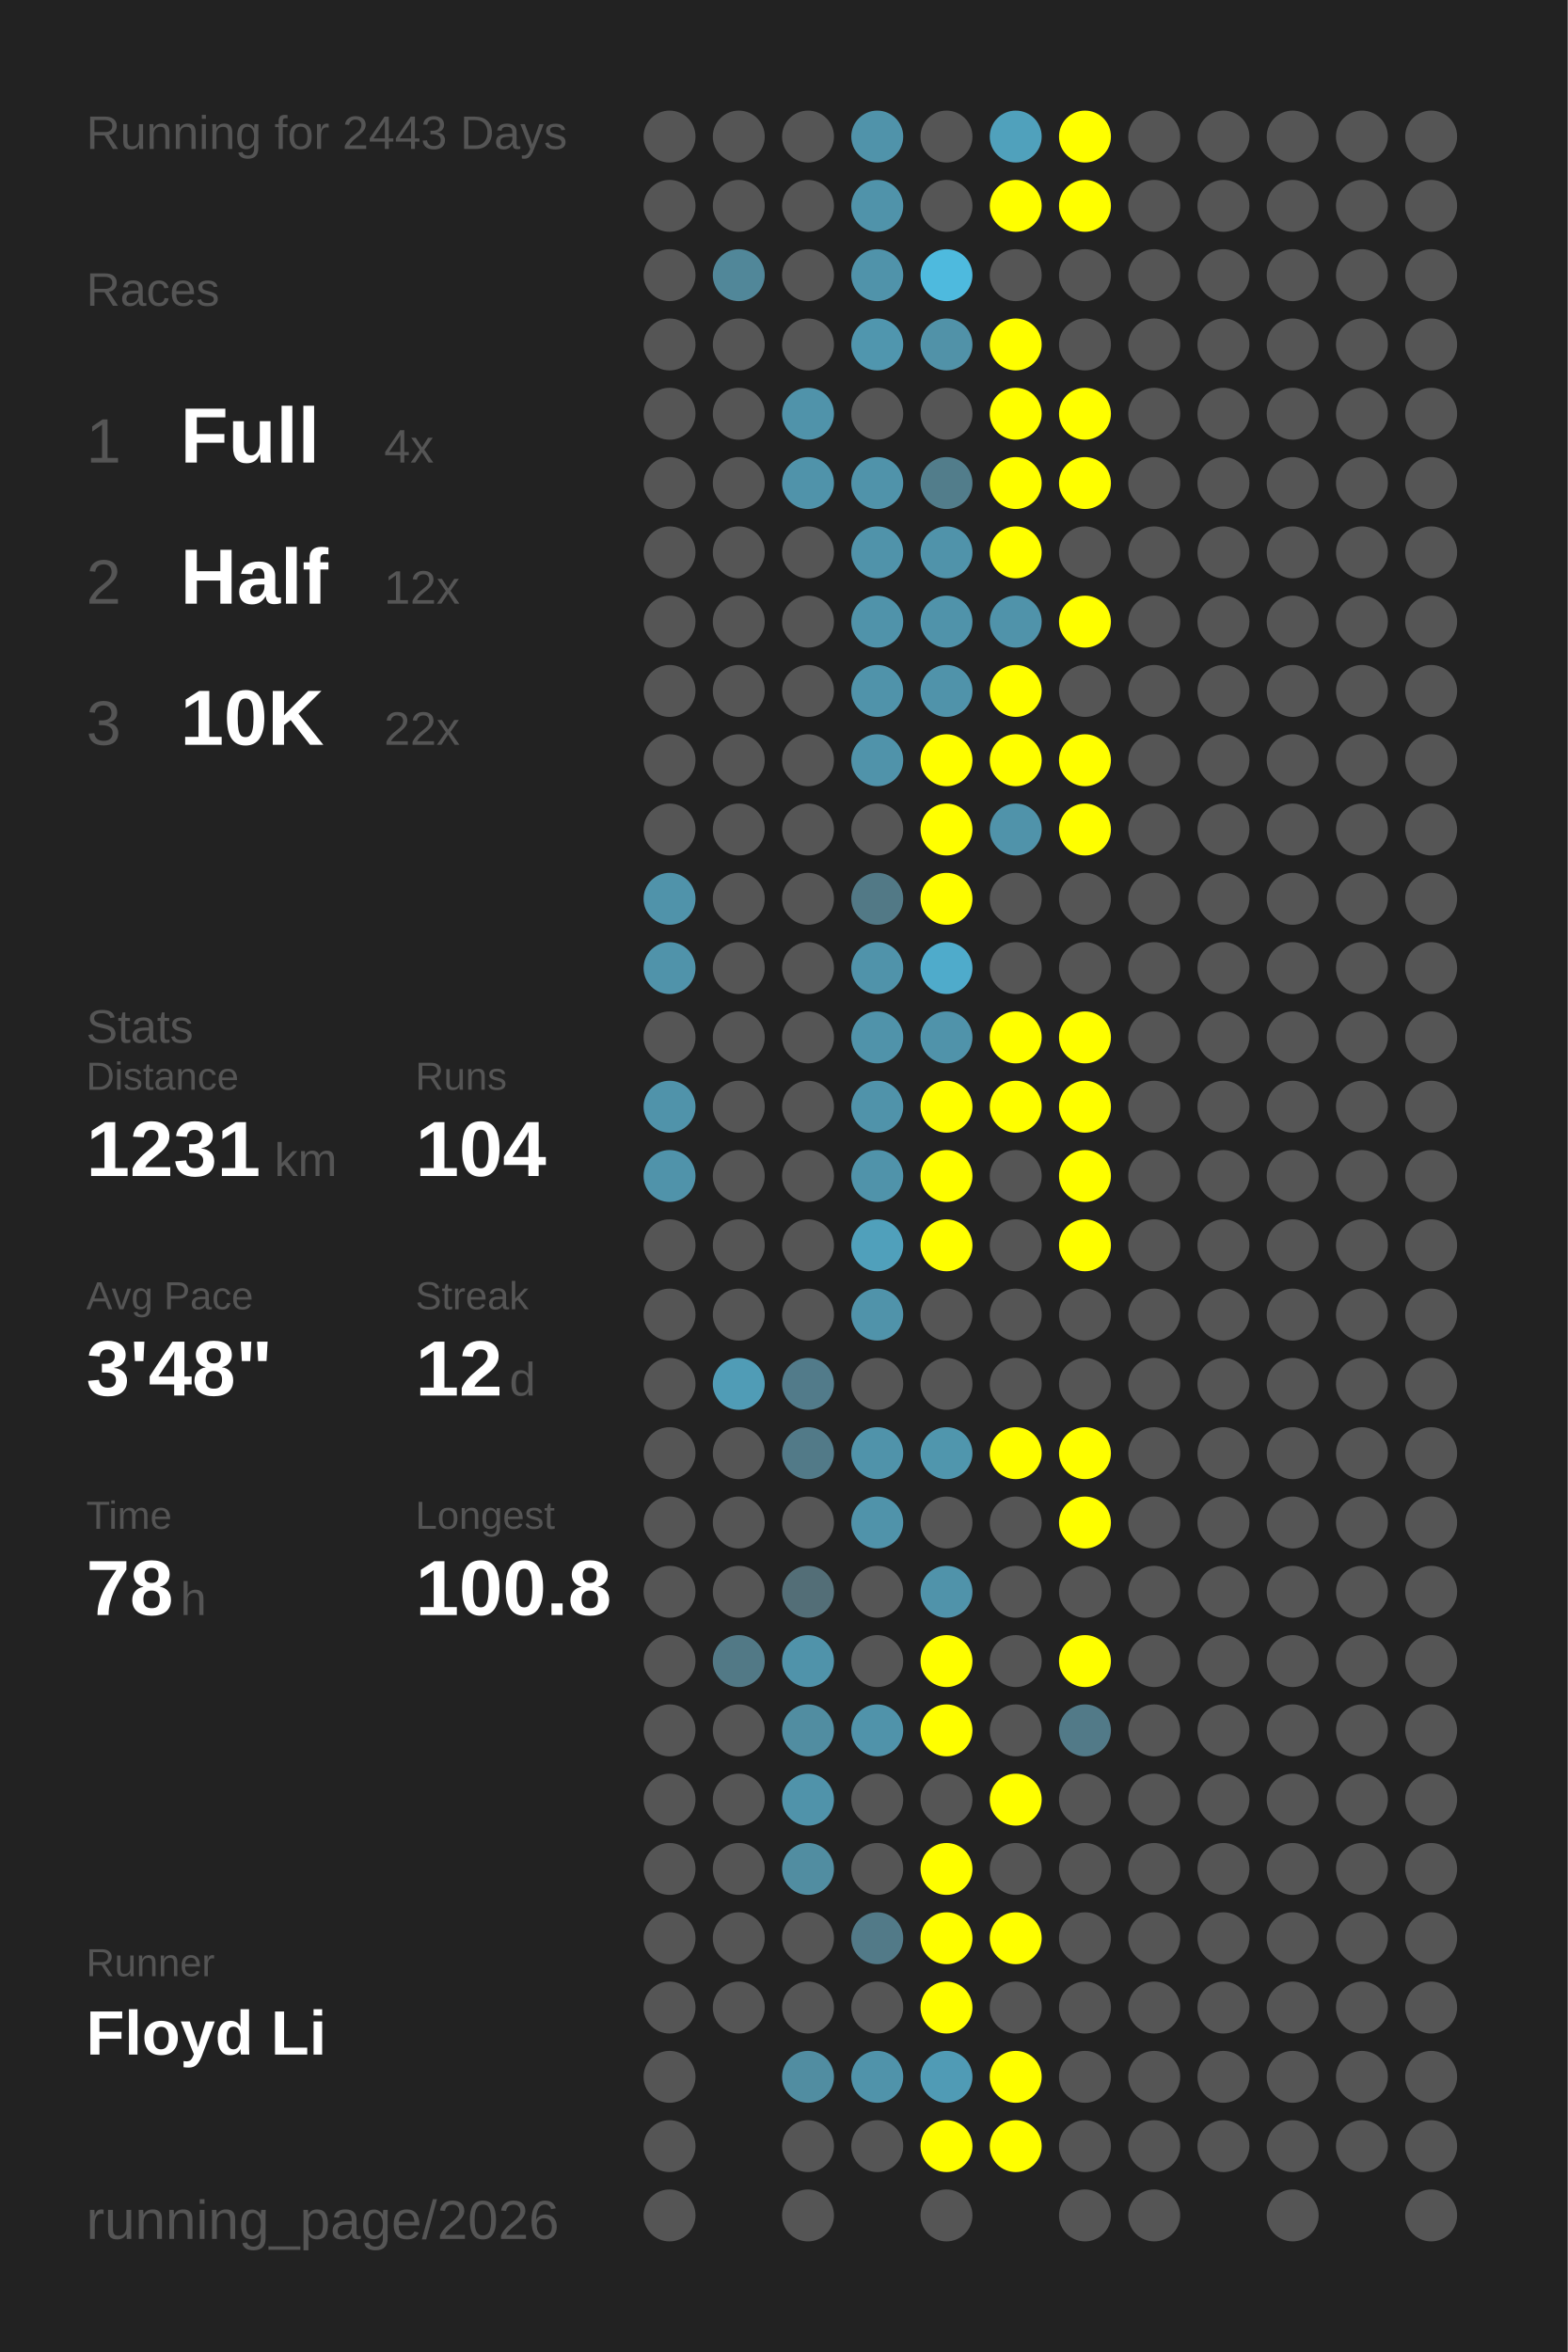
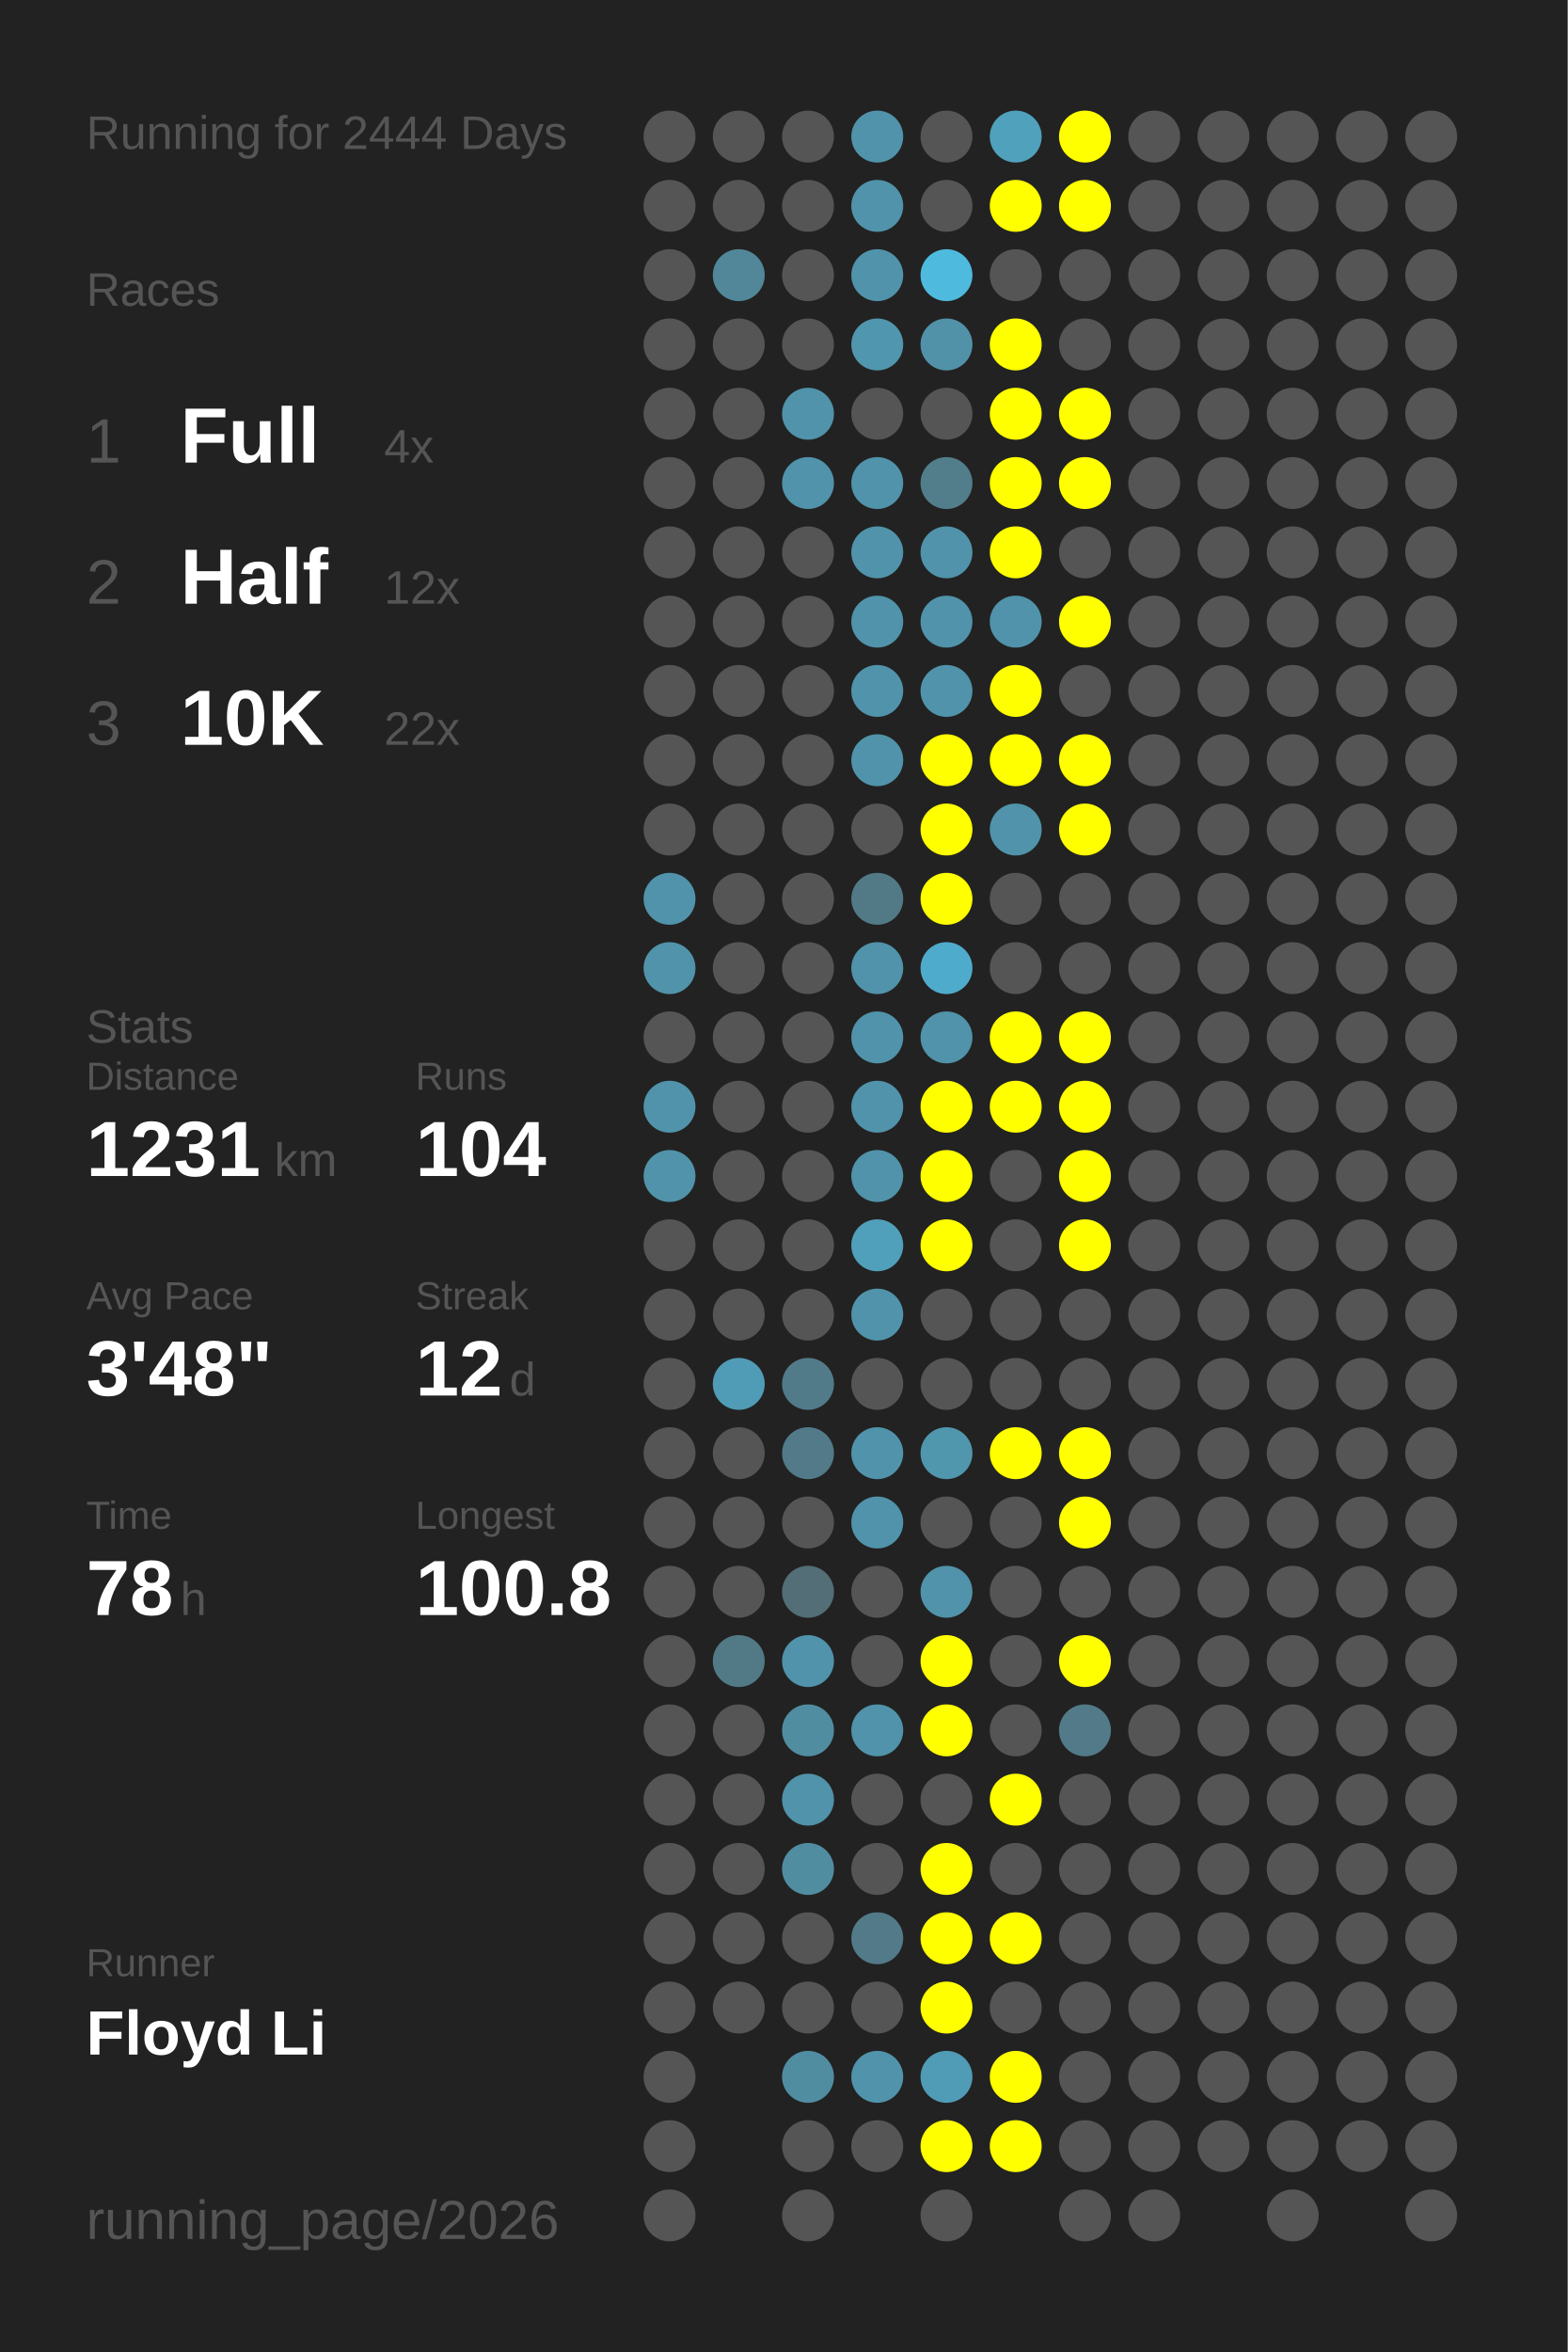
<svg xmlns="http://www.w3.org/2000/svg" baseProfile="full" height="300mm" version="1.1" viewBox="0,0,200,300" width="200mm">
  <defs />
  <rect fill="#222222" height="300" width="200" x="0" y="0" />
-   <text fill="#555555" style="font-size:6px; font-family:Arial;" x="11" y="19">Running for 2443 Days</text>
+   <text fill="#555555" style="font-size:6px; font-family:Arial;" x="11" y="19">Running for 2444 Days</text>
  <text fill="#555555" style="font-size:6px; font-family:Arial;" x="11" y="39">Races</text>
  <text fill="#555555" style="font-size:8px; font-family:Arial;" x="11" y="59">1</text>
  <text fill="#FFFFFF" style="font-size:10px; font-family:Arial; font-weight:bold;" x="23" y="59">Full</text>
  <text fill="#555555" style="font-size:6px; font-family:Arial;" x="49" y="59">4x</text>
  <text fill="#555555" style="font-size:8px; font-family:Arial;" x="11" y="77">2</text>
  <text fill="#FFFFFF" style="font-size:10px; font-family:Arial; font-weight:bold;" x="23" y="77">Half</text>
  <text fill="#555555" style="font-size:6px; font-family:Arial;" x="49" y="77">12x</text>
  <text fill="#555555" style="font-size:8px; font-family:Arial;" x="11" y="95">3</text>
  <text fill="#FFFFFF" style="font-size:10px; font-family:Arial; font-weight:bold;" x="23" y="95">10K</text>
  <text fill="#555555" style="font-size:6px; font-family:Arial;" x="49" y="95">22x</text>
  <text fill="#555555" style="font-size:6px; font-family:Arial;" x="11" y="133">Stats</text>
  <text fill="#555555" style="font-size:5px; font-family:Arial;" x="11" y="139">Distance</text>
  <text fill="#FFFFFF" style="font-size:10px; font-family:Arial; font-weight:bold;" x="11" y="150">1231</text>
  <text fill="#555555" style="font-size:6px; font-family:Arial;" x="35" y="150">km</text>
  <text fill="#555555" style="font-size:5px; font-family:Arial;" x="53" y="139">Runs</text>
  <text fill="#FFFFFF" style="font-size:10px; font-family:Arial; font-weight:bold;" x="53" y="150">104</text>
  <text fill="#555555" style="font-size:5px; font-family:Arial;" x="11" y="167">Avg Pace</text>
  <text fill="#FFFFFF" style="font-size:10px; font-family:Arial; font-weight:bold;" x="11" y="178">3'48"</text>
  <text fill="#555555" style="font-size:5px; font-family:Arial;" x="53" y="167">Streak</text>
  <text fill="#FFFFFF" style="font-size:10px; font-family:Arial; font-weight:bold;" x="53" y="178">12</text>
  <text fill="#555555" style="font-size:6px; font-family:Arial;" x="65" y="178">d</text>
  <text fill="#555555" style="font-size:5px; font-family:Arial;" x="11" y="195">Time</text>
  <text fill="#FFFFFF" style="font-size:10px; font-family:Arial; font-weight:bold;" x="11" y="206">78</text>
  <text fill="#555555" style="font-size:6px; font-family:Arial;" x="23" y="206">h</text>
  <text fill="#555555" style="font-size:5px; font-family:Arial;" x="53" y="195">Longest</text>
  <text fill="#FFFFFF" style="font-size:10px; font-family:Arial; font-weight:bold;" x="53" y="206">100.8</text>
  <text fill="#555555" style="font-size:5px; font-family:Arial;" x="11" y="252.065">Runner</text>
  <text fill="#FFFFFF" style="font-size:8px; font-family:Arial; font-weight:bold;" x="11" y="262.065">Floyd Li</text>
  <text fill="#555555" style="font-size:7px; font-family:Arial;" x="11" y="285.581">running_page/2026</text>
  <circle cx="85.417" cy="17.419" fill="#555555" r="3.312" />
  <circle cx="85.417" cy="26.258" fill="#555555" r="3.312" />
  <circle cx="85.417" cy="35.097" fill="#555555" r="3.312" />
  <circle cx="85.417" cy="43.935" fill="#555555" r="3.312" />
  <circle cx="85.417" cy="52.774" fill="#555555" r="3.312" />
  <circle cx="85.417" cy="61.613" fill="#555555" r="3.312" />
  <circle cx="85.417" cy="70.452" fill="#555555" r="3.312" />
  <circle cx="85.417" cy="79.29" fill="#555555" r="3.312" />
  <circle cx="85.417" cy="88.129" fill="#555555" r="3.312" />
  <circle cx="85.417" cy="96.968" fill="#555555" r="3.312" />
  <circle cx="85.417" cy="105.806" fill="#555555" r="3.312" />
  <circle cx="85.417" cy="114.645" fill="#5093aa" r="3.312" />
  <circle cx="85.417" cy="123.484" fill="#5093aa" r="3.312" />
  <circle cx="85.417" cy="132.323" fill="#555555" r="3.312" />
  <circle cx="85.417" cy="141.161" fill="#5093aa" r="3.312" />
  <circle cx="85.417" cy="150" fill="#5093aa" r="3.312" />
  <circle cx="85.417" cy="158.839" fill="#555555" r="3.312" />
  <circle cx="85.417" cy="167.677" fill="#555555" r="3.312" />
  <circle cx="85.417" cy="176.516" fill="#555555" r="3.312" />
  <circle cx="85.417" cy="185.355" fill="#555555" r="3.312" />
  <circle cx="85.417" cy="194.194" fill="#555555" r="3.312" />
  <circle cx="85.417" cy="203.032" fill="#555555" r="3.312" />
  <circle cx="85.417" cy="211.871" fill="#555555" r="3.312" />
  <circle cx="85.417" cy="220.71" fill="#555555" r="3.312" />
  <circle cx="85.417" cy="229.548" fill="#555555" r="3.312" />
  <circle cx="85.417" cy="238.387" fill="#555555" r="3.312" />
  <circle cx="85.417" cy="247.226" fill="#555555" r="3.312" />
  <circle cx="85.417" cy="256.065" fill="#555555" r="3.312" />
  <circle cx="85.417" cy="264.903" fill="#555555" r="3.312" />
  <circle cx="85.417" cy="273.742" fill="#555555" r="3.312" />
  <circle cx="85.417" cy="282.581" fill="#555555" r="3.312" />
  <circle cx="94.25" cy="17.419" fill="#555555" r="3.312" />
  <circle cx="94.25" cy="26.258" fill="#555555" r="3.312" />
  <circle cx="94.25" cy="35.097" fill="#518799" r="3.312" />
  <circle cx="94.25" cy="43.935" fill="#555555" r="3.312" />
  <circle cx="94.25" cy="52.774" fill="#555555" r="3.312" />
  <circle cx="94.25" cy="61.613" fill="#555555" r="3.312" />
  <circle cx="94.25" cy="70.452" fill="#555555" r="3.312" />
  <circle cx="94.25" cy="79.29" fill="#555555" r="3.312" />
  <circle cx="94.25" cy="88.129" fill="#555555" r="3.312" />
  <circle cx="94.25" cy="96.968" fill="#555555" r="3.312" />
  <circle cx="94.25" cy="105.806" fill="#555555" r="3.312" />
  <circle cx="94.25" cy="114.645" fill="#555555" r="3.312" />
  <circle cx="94.25" cy="123.484" fill="#555555" r="3.312" />
  <circle cx="94.25" cy="132.323" fill="#555555" r="3.312" />
  <circle cx="94.25" cy="141.161" fill="#555555" r="3.312" />
  <circle cx="94.25" cy="150" fill="#555555" r="3.312" />
  <circle cx="94.25" cy="158.839" fill="#555555" r="3.312" />
  <circle cx="94.25" cy="167.677" fill="#555555" r="3.312" />
  <circle cx="94.25" cy="176.516" fill="#509cb6" r="3.312" />
  <circle cx="94.25" cy="185.355" fill="#555555" r="3.312" />
  <circle cx="94.25" cy="194.194" fill="#555555" r="3.312" />
  <circle cx="94.25" cy="203.032" fill="#555555" r="3.312" />
  <circle cx="94.25" cy="211.871" fill="#527986" r="3.312" />
  <circle cx="94.25" cy="220.71" fill="#555555" r="3.312" />
  <circle cx="94.25" cy="229.548" fill="#555555" r="3.312" />
  <circle cx="94.25" cy="238.387" fill="#555555" r="3.312" />
  <circle cx="94.25" cy="247.226" fill="#555555" r="3.312" />
  <circle cx="94.25" cy="256.065" fill="#555555" r="3.312" />
  <circle cx="103.083" cy="17.419" fill="#555555" r="3.312" />
  <circle cx="103.083" cy="26.258" fill="#555555" r="3.312" />
  <circle cx="103.083" cy="35.097" fill="#555555" r="3.312" />
  <circle cx="103.083" cy="43.935" fill="#555555" r="3.312" />
  <circle cx="103.083" cy="52.774" fill="#5093aa" r="3.312" />
  <circle cx="103.083" cy="61.613" fill="#5093aa" r="3.312" />
  <circle cx="103.083" cy="70.452" fill="#555555" r="3.312" />
  <circle cx="103.083" cy="79.29" fill="#555555" r="3.312" />
  <circle cx="103.083" cy="88.129" fill="#555555" r="3.312" />
  <circle cx="103.083" cy="96.968" fill="#555555" r="3.312" />
  <circle cx="103.083" cy="105.806" fill="#555555" r="3.312" />
  <circle cx="103.083" cy="114.645" fill="#555555" r="3.312" />
  <circle cx="103.083" cy="123.484" fill="#555555" r="3.312" />
  <circle cx="103.083" cy="132.323" fill="#555555" r="3.312" />
  <circle cx="103.083" cy="141.161" fill="#555555" r="3.312" />
  <circle cx="103.083" cy="150" fill="#555555" r="3.312" />
  <circle cx="103.083" cy="158.839" fill="#555555" r="3.312" />
  <circle cx="103.083" cy="167.677" fill="#555555" r="3.312" />
  <circle cx="103.083" cy="176.516" fill="#527b8a" r="3.312" />
  <circle cx="103.083" cy="185.355" fill="#527a88" r="3.312" />
  <circle cx="103.083" cy="194.194" fill="#555555" r="3.312" />
  <circle cx="103.083" cy="203.032" fill="#536e77" r="3.312" />
  <circle cx="103.083" cy="211.871" fill="#5093aa" r="3.312" />
  <circle cx="103.083" cy="220.71" fill="#518da1" r="3.312" />
  <circle cx="103.083" cy="229.548" fill="#5093aa" r="3.312" />
  <circle cx="103.083" cy="238.387" fill="#518da1" r="3.312" />
  <circle cx="103.083" cy="247.226" fill="#555555" r="3.312" />
  <circle cx="103.083" cy="256.065" fill="#555555" r="3.312" />
  <circle cx="103.083" cy="264.903" fill="#518da1" r="3.312" />
  <circle cx="103.083" cy="273.742" fill="#555555" r="3.312" />
  <circle cx="103.083" cy="282.581" fill="#555555" r="3.312" />
  <circle cx="111.917" cy="17.419" fill="#5093aa" r="3.312" />
  <circle cx="111.917" cy="26.258" fill="#5093aa" r="3.312" />
  <circle cx="111.917" cy="35.097" fill="#5093aa" r="3.312" />
  <circle cx="111.917" cy="43.935" fill="#5096ae" r="3.312" />
  <circle cx="111.917" cy="52.774" fill="#555555" r="3.312" />
  <circle cx="111.917" cy="61.613" fill="#5093aa" r="3.312" />
  <circle cx="111.917" cy="70.452" fill="#5093aa" r="3.312" />
  <circle cx="111.917" cy="79.29" fill="#5093aa" r="3.312" />
  <circle cx="111.917" cy="88.129" fill="#5093aa" r="3.312" />
  <circle cx="111.917" cy="96.968" fill="#5093aa" r="3.312" />
  <circle cx="111.917" cy="105.806" fill="#555555" r="3.312" />
  <circle cx="111.917" cy="114.645" fill="#527986" r="3.312" />
  <circle cx="111.917" cy="123.484" fill="#5093aa" r="3.312" />
  <circle cx="111.917" cy="132.323" fill="#5093aa" r="3.312" />
  <circle cx="111.917" cy="141.161" fill="#5093aa" r="3.312" />
  <circle cx="111.917" cy="150" fill="#5093aa" r="3.312" />
  <circle cx="111.917" cy="158.839" fill="#50a0bb" r="3.312" />
  <circle cx="111.917" cy="167.677" fill="#5093aa" r="3.312" />
  <circle cx="111.917" cy="176.516" fill="#555555" r="3.312" />
  <circle cx="111.917" cy="185.355" fill="#5093aa" r="3.312" />
  <circle cx="111.917" cy="194.194" fill="#5093aa" r="3.312" />
  <circle cx="111.917" cy="203.032" fill="#555555" r="3.312" />
  <circle cx="111.917" cy="211.871" fill="#555555" r="3.312" />
  <circle cx="111.917" cy="220.71" fill="#5093aa" r="3.312" />
  <circle cx="111.917" cy="229.548" fill="#555555" r="3.312" />
  <circle cx="111.917" cy="238.387" fill="#555555" r="3.312" />
  <circle cx="111.917" cy="247.226" fill="#527a88" r="3.312" />
  <circle cx="111.917" cy="256.065" fill="#555555" r="3.312" />
  <circle cx="111.917" cy="264.903" fill="#5093aa" r="3.312" />
  <circle cx="111.917" cy="273.742" fill="#555555" r="3.312" />
  <circle cx="120.75" cy="17.419" fill="#555555" r="3.312" />
  <circle cx="120.75" cy="26.258" fill="#555555" r="3.312" />
  <circle cx="120.75" cy="35.097" fill="#4ebade" r="3.312" />
  <circle cx="120.75" cy="43.935" fill="#5192a8" r="3.312" />
  <circle cx="120.75" cy="52.774" fill="#555555" r="3.312" />
  <circle cx="120.75" cy="61.613" fill="#527d8b" r="3.312" />
  <circle cx="120.75" cy="70.452" fill="#5093aa" r="3.312" />
  <circle cx="120.75" cy="79.29" fill="#5093aa" r="3.312" />
  <circle cx="120.75" cy="88.129" fill="#5093aa" r="3.312" />
  <circle cx="120.75" cy="96.968" fill="#FFFF00" r="3.312" />
  <circle cx="120.75" cy="105.806" fill="#FFFF00" r="3.312" />
  <circle cx="120.75" cy="114.645" fill="#FFFF00" r="3.312" />
  <circle cx="120.75" cy="123.484" fill="#4fabcb" r="3.312" />
  <circle cx="120.75" cy="132.323" fill="#5093aa" r="3.312" />
  <circle cx="120.75" cy="141.161" fill="#FFFF00" r="3.312" />
  <circle cx="120.75" cy="150" fill="#FFFF00" r="3.312" />
  <circle cx="120.75" cy="158.839" fill="#FFFF00" r="3.312" />
  <circle cx="120.75" cy="167.677" fill="#555555" r="3.312" />
  <circle cx="120.75" cy="176.516" fill="#555555" r="3.312" />
  <circle cx="120.75" cy="185.355" fill="#5096ad" r="3.312" />
  <circle cx="120.75" cy="194.194" fill="#555555" r="3.312" />
  <circle cx="120.75" cy="203.032" fill="#5093aa" r="3.312" />
  <circle cx="120.75" cy="211.871" fill="#FFFF00" r="3.312" />
  <circle cx="120.75" cy="220.71" fill="#FFFF00" r="3.312" />
  <circle cx="120.75" cy="229.548" fill="#555555" r="3.312" />
  <circle cx="120.75" cy="238.387" fill="#FFFF00" r="3.312" />
  <circle cx="120.75" cy="247.226" fill="#FFFF00" r="3.312" />
  <circle cx="120.75" cy="256.065" fill="#FFFF00" r="3.312" />
  <circle cx="120.75" cy="264.903" fill="#509bb5" r="3.312" />
  <circle cx="120.75" cy="273.742" fill="#FFFF00" r="3.312" />
  <circle cx="120.75" cy="282.581" fill="#555555" r="3.312" />
  <circle cx="129.583" cy="17.419" fill="#50a1bc" r="3.312" />
  <circle cx="129.583" cy="26.258" fill="#FFFF00" r="3.312" />
  <circle cx="129.583" cy="35.097" fill="#555555" r="3.312" />
  <circle cx="129.583" cy="43.935" fill="#FFFF00" r="3.312" />
  <circle cx="129.583" cy="52.774" fill="#FFFF00" r="3.312" />
  <circle cx="129.583" cy="61.613" fill="#FFFF00" r="3.312" />
  <circle cx="129.583" cy="70.452" fill="#FFFF00" r="3.312" />
  <circle cx="129.583" cy="79.29" fill="#5093aa" r="3.312" />
  <circle cx="129.583" cy="88.129" fill="#FFFF00" r="3.312" />
  <circle cx="129.583" cy="96.968" fill="#FFFF00" r="3.312" />
  <circle cx="129.583" cy="105.806" fill="#5093aa" r="3.312" />
  <circle cx="129.583" cy="114.645" fill="#555555" r="3.312" />
  <circle cx="129.583" cy="123.484" fill="#555555" r="3.312" />
  <circle cx="129.583" cy="132.323" fill="#FFFF00" r="3.312" />
  <circle cx="129.583" cy="141.161" fill="#FFFF00" r="3.312" />
  <circle cx="129.583" cy="150" fill="#555555" r="3.312" />
  <circle cx="129.583" cy="158.839" fill="#555555" r="3.312" />
  <circle cx="129.583" cy="167.677" fill="#555555" r="3.312" />
  <circle cx="129.583" cy="176.516" fill="#555555" r="3.312" />
  <circle cx="129.583" cy="185.355" fill="#FFFF00" r="3.312" />
  <circle cx="129.583" cy="194.194" fill="#555555" r="3.312" />
  <circle cx="129.583" cy="203.032" fill="#555555" r="3.312" />
  <circle cx="129.583" cy="211.871" fill="#555555" r="3.312" />
  <circle cx="129.583" cy="220.71" fill="#555555" r="3.312" />
  <circle cx="129.583" cy="229.548" fill="#FFFF00" r="3.312" />
  <circle cx="129.583" cy="238.387" fill="#555555" r="3.312" />
  <circle cx="129.583" cy="247.226" fill="#FFFF00" r="3.312" />
  <circle cx="129.583" cy="256.065" fill="#555555" r="3.312" />
  <circle cx="129.583" cy="264.903" fill="#FFFF00" r="3.312" />
  <circle cx="129.583" cy="273.742" fill="#FFFF00" r="3.312" />
  <circle cx="138.417" cy="17.419" fill="#FFFF00" r="3.312" />
  <circle cx="138.417" cy="26.258" fill="#FFFF00" r="3.312" />
  <circle cx="138.417" cy="35.097" fill="#555555" r="3.312" />
  <circle cx="138.417" cy="43.935" fill="#555555" r="3.312" />
  <circle cx="138.417" cy="52.774" fill="#FFFF00" r="3.312" />
  <circle cx="138.417" cy="61.613" fill="#FFFF00" r="3.312" />
  <circle cx="138.417" cy="70.452" fill="#555555" r="3.312" />
  <circle cx="138.417" cy="79.29" fill="#FFFF00" r="3.312" />
  <circle cx="138.417" cy="88.129" fill="#555555" r="3.312" />
  <circle cx="138.417" cy="96.968" fill="#FFFF00" r="3.312" />
  <circle cx="138.417" cy="105.806" fill="#FFFF00" r="3.312" />
  <circle cx="138.417" cy="114.645" fill="#555555" r="3.312" />
  <circle cx="138.417" cy="123.484" fill="#555555" r="3.312" />
  <circle cx="138.417" cy="132.323" fill="#FFFF00" r="3.312" />
  <circle cx="138.417" cy="141.161" fill="#FFFF00" r="3.312" />
  <circle cx="138.417" cy="150" fill="#FFFF00" r="3.312" />
  <circle cx="138.417" cy="158.839" fill="#FFFF00" r="3.312" />
  <circle cx="138.417" cy="167.677" fill="#555555" r="3.312" />
  <circle cx="138.417" cy="176.516" fill="#555555" r="3.312" />
  <circle cx="138.417" cy="185.355" fill="#FFFF00" r="3.312" />
  <circle cx="138.417" cy="194.194" fill="#FFFF00" r="3.312" />
  <circle cx="138.417" cy="203.032" fill="#555555" r="3.312" />
  <circle cx="138.417" cy="211.871" fill="#FFFF00" r="3.312" />
  <circle cx="138.417" cy="220.71" fill="#527a88" r="3.312" />
  <circle cx="138.417" cy="229.548" fill="#555555" r="3.312" />
  <circle cx="138.417" cy="238.387" fill="#555555" r="3.312" />
  <circle cx="138.417" cy="247.226" fill="#555555" r="3.312" />
  <circle cx="138.417" cy="256.065" fill="#555555" r="3.312" />
  <circle cx="138.417" cy="264.903" fill="#555555" r="3.312" />
  <circle cx="138.417" cy="273.742" fill="#555555" r="3.312" />
  <circle cx="138.417" cy="282.581" fill="#555555" r="3.312" />
  <circle cx="147.25" cy="17.419" fill="#555555" r="3.312" />
  <circle cx="147.25" cy="26.258" fill="#555555" r="3.312" />
  <circle cx="147.25" cy="35.097" fill="#555555" r="3.312" />
  <circle cx="147.25" cy="43.935" fill="#555555" r="3.312" />
  <circle cx="147.25" cy="52.774" fill="#555555" r="3.312" />
  <circle cx="147.25" cy="61.613" fill="#555555" r="3.312" />
  <circle cx="147.25" cy="70.452" fill="#555555" r="3.312" />
  <circle cx="147.25" cy="79.29" fill="#555555" r="3.312" />
  <circle cx="147.25" cy="88.129" fill="#555555" r="3.312" />
  <circle cx="147.25" cy="96.968" fill="#555555" r="3.312" />
  <circle cx="147.25" cy="105.806" fill="#555555" r="3.312" />
  <circle cx="147.25" cy="114.645" fill="#555555" r="3.312" />
  <circle cx="147.25" cy="123.484" fill="#555555" r="3.312" />
  <circle cx="147.25" cy="132.323" fill="#555555" r="3.312" />
  <circle cx="147.25" cy="141.161" fill="#555555" r="3.312" />
  <circle cx="147.25" cy="150" fill="#555555" r="3.312" />
  <circle cx="147.25" cy="158.839" fill="#555555" r="3.312" />
  <circle cx="147.25" cy="167.677" fill="#555555" r="3.312" />
  <circle cx="147.25" cy="176.516" fill="#555555" r="3.312" />
  <circle cx="147.25" cy="185.355" fill="#555555" r="3.312" />
  <circle cx="147.25" cy="194.194" fill="#555555" r="3.312" />
  <circle cx="147.25" cy="203.032" fill="#555555" r="3.312" />
  <circle cx="147.25" cy="211.871" fill="#555555" r="3.312" />
  <circle cx="147.25" cy="220.71" fill="#555555" r="3.312" />
  <circle cx="147.25" cy="229.548" fill="#555555" r="3.312" />
  <circle cx="147.25" cy="238.387" fill="#555555" r="3.312" />
  <circle cx="147.25" cy="247.226" fill="#555555" r="3.312" />
  <circle cx="147.25" cy="256.065" fill="#555555" r="3.312" />
  <circle cx="147.25" cy="264.903" fill="#555555" r="3.312" />
  <circle cx="147.25" cy="273.742" fill="#555555" r="3.312" />
  <circle cx="147.25" cy="282.581" fill="#555555" r="3.312" />
  <circle cx="156.083" cy="17.419" fill="#555555" r="3.312" />
  <circle cx="156.083" cy="26.258" fill="#555555" r="3.312" />
  <circle cx="156.083" cy="35.097" fill="#555555" r="3.312" />
  <circle cx="156.083" cy="43.935" fill="#555555" r="3.312" />
  <circle cx="156.083" cy="52.774" fill="#555555" r="3.312" />
  <circle cx="156.083" cy="61.613" fill="#555555" r="3.312" />
  <circle cx="156.083" cy="70.452" fill="#555555" r="3.312" />
  <circle cx="156.083" cy="79.29" fill="#555555" r="3.312" />
  <circle cx="156.083" cy="88.129" fill="#555555" r="3.312" />
  <circle cx="156.083" cy="96.968" fill="#555555" r="3.312" />
  <circle cx="156.083" cy="105.806" fill="#555555" r="3.312" />
  <circle cx="156.083" cy="114.645" fill="#555555" r="3.312" />
  <circle cx="156.083" cy="123.484" fill="#555555" r="3.312" />
  <circle cx="156.083" cy="132.323" fill="#555555" r="3.312" />
  <circle cx="156.083" cy="141.161" fill="#555555" r="3.312" />
  <circle cx="156.083" cy="150" fill="#555555" r="3.312" />
  <circle cx="156.083" cy="158.839" fill="#555555" r="3.312" />
  <circle cx="156.083" cy="167.677" fill="#555555" r="3.312" />
  <circle cx="156.083" cy="176.516" fill="#555555" r="3.312" />
  <circle cx="156.083" cy="185.355" fill="#555555" r="3.312" />
  <circle cx="156.083" cy="194.194" fill="#555555" r="3.312" />
  <circle cx="156.083" cy="203.032" fill="#555555" r="3.312" />
  <circle cx="156.083" cy="211.871" fill="#555555" r="3.312" />
  <circle cx="156.083" cy="220.71" fill="#555555" r="3.312" />
  <circle cx="156.083" cy="229.548" fill="#555555" r="3.312" />
  <circle cx="156.083" cy="238.387" fill="#555555" r="3.312" />
  <circle cx="156.083" cy="247.226" fill="#555555" r="3.312" />
  <circle cx="156.083" cy="256.065" fill="#555555" r="3.312" />
  <circle cx="156.083" cy="264.903" fill="#555555" r="3.312" />
  <circle cx="156.083" cy="273.742" fill="#555555" r="3.312" />
  <circle cx="164.917" cy="17.419" fill="#555555" r="3.312" />
  <circle cx="164.917" cy="26.258" fill="#555555" r="3.312" />
  <circle cx="164.917" cy="35.097" fill="#555555" r="3.312" />
  <circle cx="164.917" cy="43.935" fill="#555555" r="3.312" />
  <circle cx="164.917" cy="52.774" fill="#555555" r="3.312" />
  <circle cx="164.917" cy="61.613" fill="#555555" r="3.312" />
  <circle cx="164.917" cy="70.452" fill="#555555" r="3.312" />
  <circle cx="164.917" cy="79.29" fill="#555555" r="3.312" />
  <circle cx="164.917" cy="88.129" fill="#555555" r="3.312" />
  <circle cx="164.917" cy="96.968" fill="#555555" r="3.312" />
  <circle cx="164.917" cy="105.806" fill="#555555" r="3.312" />
  <circle cx="164.917" cy="114.645" fill="#555555" r="3.312" />
  <circle cx="164.917" cy="123.484" fill="#555555" r="3.312" />
  <circle cx="164.917" cy="132.323" fill="#555555" r="3.312" />
  <circle cx="164.917" cy="141.161" fill="#555555" r="3.312" />
  <circle cx="164.917" cy="150" fill="#555555" r="3.312" />
  <circle cx="164.917" cy="158.839" fill="#555555" r="3.312" />
  <circle cx="164.917" cy="167.677" fill="#555555" r="3.312" />
  <circle cx="164.917" cy="176.516" fill="#555555" r="3.312" />
  <circle cx="164.917" cy="185.355" fill="#555555" r="3.312" />
  <circle cx="164.917" cy="194.194" fill="#555555" r="3.312" />
  <circle cx="164.917" cy="203.032" fill="#555555" r="3.312" />
  <circle cx="164.917" cy="211.871" fill="#555555" r="3.312" />
  <circle cx="164.917" cy="220.71" fill="#555555" r="3.312" />
  <circle cx="164.917" cy="229.548" fill="#555555" r="3.312" />
  <circle cx="164.917" cy="238.387" fill="#555555" r="3.312" />
  <circle cx="164.917" cy="247.226" fill="#555555" r="3.312" />
  <circle cx="164.917" cy="256.065" fill="#555555" r="3.312" />
  <circle cx="164.917" cy="264.903" fill="#555555" r="3.312" />
  <circle cx="164.917" cy="273.742" fill="#555555" r="3.312" />
  <circle cx="164.917" cy="282.581" fill="#555555" r="3.312" />
  <circle cx="173.75" cy="17.419" fill="#555555" r="3.312" />
  <circle cx="173.75" cy="26.258" fill="#555555" r="3.312" />
  <circle cx="173.75" cy="35.097" fill="#555555" r="3.312" />
  <circle cx="173.75" cy="43.935" fill="#555555" r="3.312" />
  <circle cx="173.75" cy="52.774" fill="#555555" r="3.312" />
  <circle cx="173.75" cy="61.613" fill="#555555" r="3.312" />
  <circle cx="173.75" cy="70.452" fill="#555555" r="3.312" />
  <circle cx="173.75" cy="79.29" fill="#555555" r="3.312" />
  <circle cx="173.75" cy="88.129" fill="#555555" r="3.312" />
  <circle cx="173.75" cy="96.968" fill="#555555" r="3.312" />
  <circle cx="173.75" cy="105.806" fill="#555555" r="3.312" />
  <circle cx="173.75" cy="114.645" fill="#555555" r="3.312" />
  <circle cx="173.75" cy="123.484" fill="#555555" r="3.312" />
  <circle cx="173.75" cy="132.323" fill="#555555" r="3.312" />
  <circle cx="173.75" cy="141.161" fill="#555555" r="3.312" />
  <circle cx="173.75" cy="150" fill="#555555" r="3.312" />
  <circle cx="173.75" cy="158.839" fill="#555555" r="3.312" />
  <circle cx="173.75" cy="167.677" fill="#555555" r="3.312" />
  <circle cx="173.75" cy="176.516" fill="#555555" r="3.312" />
  <circle cx="173.75" cy="185.355" fill="#555555" r="3.312" />
  <circle cx="173.75" cy="194.194" fill="#555555" r="3.312" />
  <circle cx="173.75" cy="203.032" fill="#555555" r="3.312" />
  <circle cx="173.75" cy="211.871" fill="#555555" r="3.312" />
  <circle cx="173.75" cy="220.71" fill="#555555" r="3.312" />
  <circle cx="173.75" cy="229.548" fill="#555555" r="3.312" />
  <circle cx="173.75" cy="238.387" fill="#555555" r="3.312" />
  <circle cx="173.75" cy="247.226" fill="#555555" r="3.312" />
  <circle cx="173.75" cy="256.065" fill="#555555" r="3.312" />
  <circle cx="173.75" cy="264.903" fill="#555555" r="3.312" />
  <circle cx="173.75" cy="273.742" fill="#555555" r="3.312" />
  <circle cx="182.583" cy="17.419" fill="#555555" r="3.312" />
  <circle cx="182.583" cy="26.258" fill="#555555" r="3.312" />
  <circle cx="182.583" cy="35.097" fill="#555555" r="3.312" />
  <circle cx="182.583" cy="43.935" fill="#555555" r="3.312" />
  <circle cx="182.583" cy="52.774" fill="#555555" r="3.312" />
  <circle cx="182.583" cy="61.613" fill="#555555" r="3.312" />
  <circle cx="182.583" cy="70.452" fill="#555555" r="3.312" />
  <circle cx="182.583" cy="79.29" fill="#555555" r="3.312" />
  <circle cx="182.583" cy="88.129" fill="#555555" r="3.312" />
  <circle cx="182.583" cy="96.968" fill="#555555" r="3.312" />
  <circle cx="182.583" cy="105.806" fill="#555555" r="3.312" />
  <circle cx="182.583" cy="114.645" fill="#555555" r="3.312" />
  <circle cx="182.583" cy="123.484" fill="#555555" r="3.312" />
  <circle cx="182.583" cy="132.323" fill="#555555" r="3.312" />
  <circle cx="182.583" cy="141.161" fill="#555555" r="3.312" />
  <circle cx="182.583" cy="150" fill="#555555" r="3.312" />
  <circle cx="182.583" cy="158.839" fill="#555555" r="3.312" />
  <circle cx="182.583" cy="167.677" fill="#555555" r="3.312" />
  <circle cx="182.583" cy="176.516" fill="#555555" r="3.312" />
  <circle cx="182.583" cy="185.355" fill="#555555" r="3.312" />
  <circle cx="182.583" cy="194.194" fill="#555555" r="3.312" />
  <circle cx="182.583" cy="203.032" fill="#555555" r="3.312" />
  <circle cx="182.583" cy="211.871" fill="#555555" r="3.312" />
  <circle cx="182.583" cy="220.71" fill="#555555" r="3.312" />
  <circle cx="182.583" cy="229.548" fill="#555555" r="3.312" />
  <circle cx="182.583" cy="238.387" fill="#555555" r="3.312" />
  <circle cx="182.583" cy="247.226" fill="#555555" r="3.312" />
  <circle cx="182.583" cy="256.065" fill="#555555" r="3.312" />
  <circle cx="182.583" cy="264.903" fill="#555555" r="3.312" />
  <circle cx="182.583" cy="273.742" fill="#555555" r="3.312" />
  <circle cx="182.583" cy="282.581" fill="#555555" r="3.312" />
</svg>
